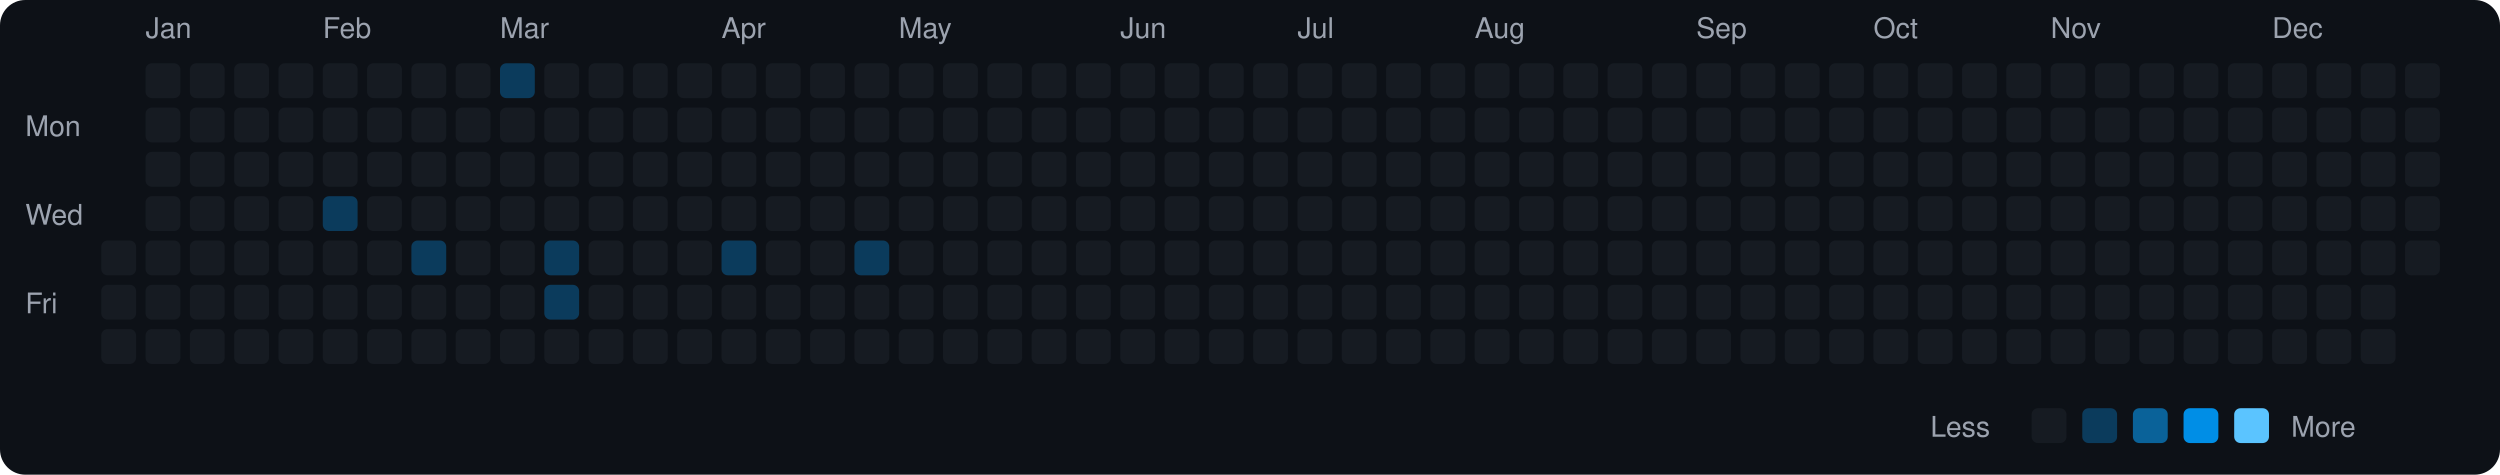
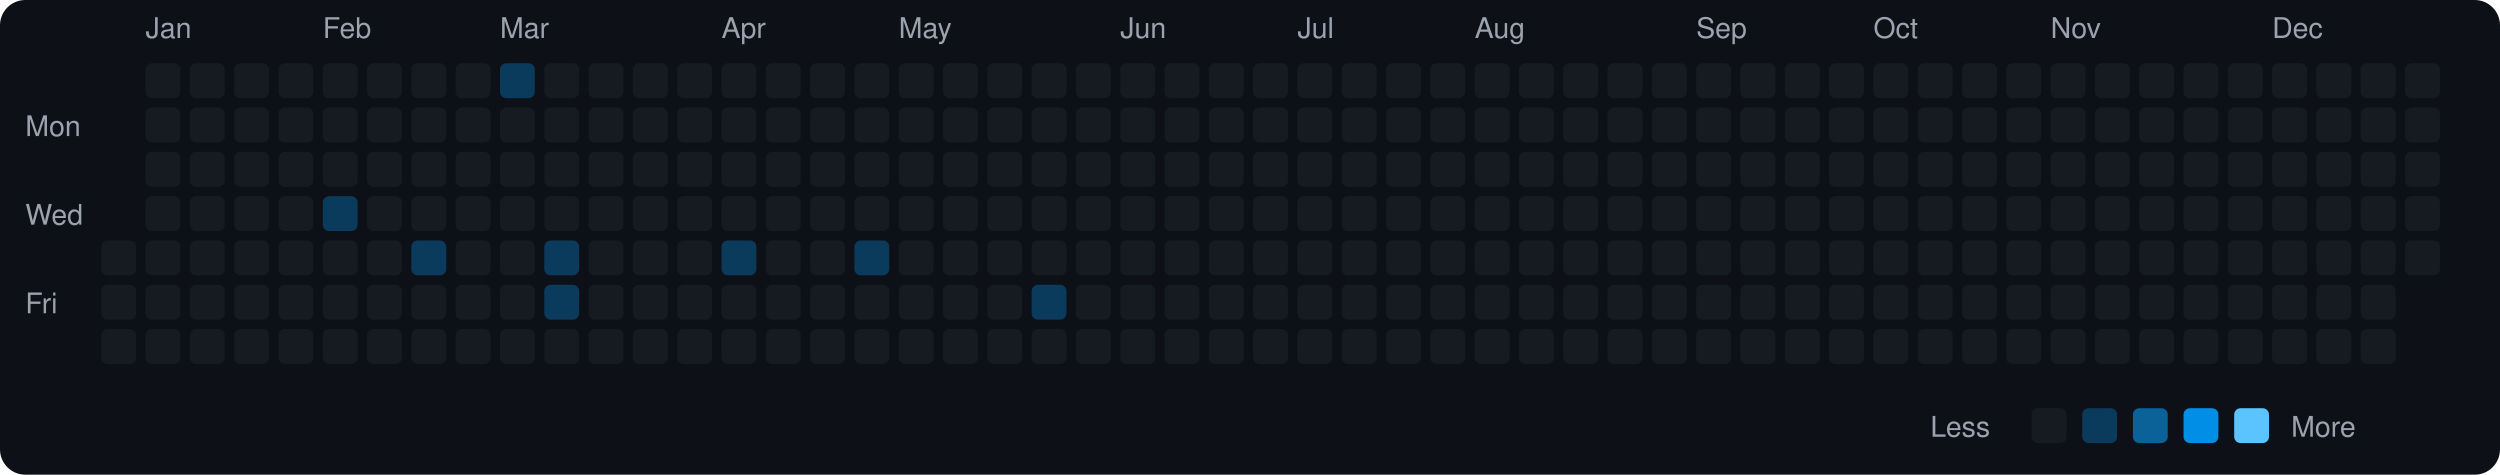
<svg xmlns="http://www.w3.org/2000/svg" viewBox="0 0 790 150" width="790" height="150">
  <rect width="790" height="150" fill="#0d1117" rx="8" ry="8" />
  <text x="8" y="43" fill="#9ca3af" font-size="9" font-family="-apple-system, BlinkMacSystemFont, 'Segoe UI', Helvetica, Arial, sans-serif">Mon</text>
  <text x="8" y="71" fill="#9ca3af" font-size="9" font-family="-apple-system, BlinkMacSystemFont, 'Segoe UI', Helvetica, Arial, sans-serif">Wed</text>
  <text x="8" y="99" fill="#9ca3af" font-size="9" font-family="-apple-system, BlinkMacSystemFont, 'Segoe UI', Helvetica, Arial, sans-serif">Fri</text>
  <rect x="32" y="76" width="11" height="11" rx="2" ry="2" fill="#161b22">
    </rect>
  <rect x="32" y="90" width="11" height="11" rx="2" ry="2" fill="#161b22">
    </rect>
  <rect x="32" y="104" width="11" height="11" rx="2" ry="2" fill="#161b22">
    </rect>
  <text x="46" y="12" fill="#9ca3af" font-size="9" font-family="-apple-system, BlinkMacSystemFont, 'Segoe UI', Helvetica, Arial, sans-serif">Jan</text>
  <rect x="46" y="20" width="11" height="11" rx="2" ry="2" fill="#161b22">
    </rect>
  <rect x="46" y="34" width="11" height="11" rx="2" ry="2" fill="#161b22">
    </rect>
  <rect x="46" y="48" width="11" height="11" rx="2" ry="2" fill="#161b22">
    </rect>
  <rect x="46" y="62" width="11" height="11" rx="2" ry="2" fill="#161b22">
    </rect>
  <rect x="46" y="76" width="11" height="11" rx="2" ry="2" fill="#161b22">
    </rect>
  <rect x="46" y="90" width="11" height="11" rx="2" ry="2" fill="#161b22">
    </rect>
  <rect x="46" y="104" width="11" height="11" rx="2" ry="2" fill="#161b22">
    </rect>
  <rect x="60" y="20" width="11" height="11" rx="2" ry="2" fill="#161b22">
    </rect>
  <rect x="60" y="34" width="11" height="11" rx="2" ry="2" fill="#161b22">
    </rect>
  <rect x="60" y="48" width="11" height="11" rx="2" ry="2" fill="#161b22">
    </rect>
  <rect x="60" y="62" width="11" height="11" rx="2" ry="2" fill="#161b22">
    </rect>
  <rect x="60" y="76" width="11" height="11" rx="2" ry="2" fill="#161b22">
    </rect>
  <rect x="60" y="90" width="11" height="11" rx="2" ry="2" fill="#161b22">
    </rect>
  <rect x="60" y="104" width="11" height="11" rx="2" ry="2" fill="#161b22">
    </rect>
  <rect x="74" y="20" width="11" height="11" rx="2" ry="2" fill="#161b22">
    </rect>
  <rect x="74" y="34" width="11" height="11" rx="2" ry="2" fill="#161b22">
    </rect>
  <rect x="74" y="48" width="11" height="11" rx="2" ry="2" fill="#161b22">
    </rect>
  <rect x="74" y="62" width="11" height="11" rx="2" ry="2" fill="#161b22">
    </rect>
  <rect x="74" y="76" width="11" height="11" rx="2" ry="2" fill="#161b22">
    </rect>
  <rect x="74" y="90" width="11" height="11" rx="2" ry="2" fill="#161b22">
    </rect>
  <rect x="74" y="104" width="11" height="11" rx="2" ry="2" fill="#161b22">
    </rect>
  <rect x="88" y="20" width="11" height="11" rx="2" ry="2" fill="#161b22">
    </rect>
  <rect x="88" y="34" width="11" height="11" rx="2" ry="2" fill="#161b22">
    </rect>
  <rect x="88" y="48" width="11" height="11" rx="2" ry="2" fill="#161b22">
    </rect>
  <rect x="88" y="62" width="11" height="11" rx="2" ry="2" fill="#161b22">
    </rect>
  <rect x="88" y="76" width="11" height="11" rx="2" ry="2" fill="#161b22">
    </rect>
  <rect x="88" y="90" width="11" height="11" rx="2" ry="2" fill="#161b22">
    </rect>
  <rect x="88" y="104" width="11" height="11" rx="2" ry="2" fill="#161b22">
    </rect>
  <text x="102" y="12" fill="#9ca3af" font-size="9" font-family="-apple-system, BlinkMacSystemFont, 'Segoe UI', Helvetica, Arial, sans-serif">Feb</text>
  <rect x="102" y="20" width="11" height="11" rx="2" ry="2" fill="#161b22">
    </rect>
  <rect x="102" y="34" width="11" height="11" rx="2" ry="2" fill="#161b22">
    </rect>
  <rect x="102" y="48" width="11" height="11" rx="2" ry="2" fill="#161b22">
    </rect>
  <rect x="102" y="62" width="11" height="11" rx="2" ry="2" fill="#0b3b5c">
    </rect>
  <rect x="102" y="76" width="11" height="11" rx="2" ry="2" fill="#161b22">
    </rect>
  <rect x="102" y="90" width="11" height="11" rx="2" ry="2" fill="#161b22">
    </rect>
  <rect x="102" y="104" width="11" height="11" rx="2" ry="2" fill="#161b22">
    </rect>
  <rect x="116" y="20" width="11" height="11" rx="2" ry="2" fill="#161b22">
    </rect>
  <rect x="116" y="34" width="11" height="11" rx="2" ry="2" fill="#161b22">
    </rect>
  <rect x="116" y="48" width="11" height="11" rx="2" ry="2" fill="#161b22">
    </rect>
  <rect x="116" y="62" width="11" height="11" rx="2" ry="2" fill="#161b22">
    </rect>
  <rect x="116" y="76" width="11" height="11" rx="2" ry="2" fill="#161b22">
    </rect>
  <rect x="116" y="90" width="11" height="11" rx="2" ry="2" fill="#161b22">
    </rect>
  <rect x="116" y="104" width="11" height="11" rx="2" ry="2" fill="#161b22">
    </rect>
  <rect x="130" y="20" width="11" height="11" rx="2" ry="2" fill="#161b22">
    </rect>
  <rect x="130" y="34" width="11" height="11" rx="2" ry="2" fill="#161b22">
    </rect>
  <rect x="130" y="48" width="11" height="11" rx="2" ry="2" fill="#161b22">
    </rect>
  <rect x="130" y="62" width="11" height="11" rx="2" ry="2" fill="#161b22">
    </rect>
  <rect x="130" y="76" width="11" height="11" rx="2" ry="2" fill="#0b3b5c">
    </rect>
  <rect x="130" y="90" width="11" height="11" rx="2" ry="2" fill="#161b22">
    </rect>
  <rect x="130" y="104" width="11" height="11" rx="2" ry="2" fill="#161b22">
    </rect>
  <rect x="144" y="20" width="11" height="11" rx="2" ry="2" fill="#161b22">
    </rect>
  <rect x="144" y="34" width="11" height="11" rx="2" ry="2" fill="#161b22">
    </rect>
  <rect x="144" y="48" width="11" height="11" rx="2" ry="2" fill="#161b22">
    </rect>
  <rect x="144" y="62" width="11" height="11" rx="2" ry="2" fill="#161b22">
    </rect>
  <rect x="144" y="76" width="11" height="11" rx="2" ry="2" fill="#161b22">
    </rect>
  <rect x="144" y="90" width="11" height="11" rx="2" ry="2" fill="#161b22">
    </rect>
  <rect x="144" y="104" width="11" height="11" rx="2" ry="2" fill="#161b22">
    </rect>
  <text x="158" y="12" fill="#9ca3af" font-size="9" font-family="-apple-system, BlinkMacSystemFont, 'Segoe UI', Helvetica, Arial, sans-serif">Mar</text>
  <rect x="158" y="20" width="11" height="11" rx="2" ry="2" fill="#0b3b5c">
    </rect>
  <rect x="158" y="34" width="11" height="11" rx="2" ry="2" fill="#161b22">
    </rect>
  <rect x="158" y="48" width="11" height="11" rx="2" ry="2" fill="#161b22">
    </rect>
  <rect x="158" y="62" width="11" height="11" rx="2" ry="2" fill="#161b22">
    </rect>
  <rect x="158" y="76" width="11" height="11" rx="2" ry="2" fill="#161b22">
    </rect>
  <rect x="158" y="90" width="11" height="11" rx="2" ry="2" fill="#161b22">
    </rect>
  <rect x="158" y="104" width="11" height="11" rx="2" ry="2" fill="#161b22">
    </rect>
  <rect x="172" y="20" width="11" height="11" rx="2" ry="2" fill="#161b22">
    </rect>
  <rect x="172" y="34" width="11" height="11" rx="2" ry="2" fill="#161b22">
    </rect>
  <rect x="172" y="48" width="11" height="11" rx="2" ry="2" fill="#161b22">
    </rect>
  <rect x="172" y="62" width="11" height="11" rx="2" ry="2" fill="#161b22">
    </rect>
  <rect x="172" y="76" width="11" height="11" rx="2" ry="2" fill="#0b3b5c">
    </rect>
  <rect x="172" y="90" width="11" height="11" rx="2" ry="2" fill="#0b3b5c">
    </rect>
  <rect x="172" y="104" width="11" height="11" rx="2" ry="2" fill="#161b22">
    </rect>
  <rect x="186" y="20" width="11" height="11" rx="2" ry="2" fill="#161b22">
    </rect>
  <rect x="186" y="34" width="11" height="11" rx="2" ry="2" fill="#161b22">
    </rect>
  <rect x="186" y="48" width="11" height="11" rx="2" ry="2" fill="#161b22">
    </rect>
  <rect x="186" y="62" width="11" height="11" rx="2" ry="2" fill="#161b22">
    </rect>
  <rect x="186" y="76" width="11" height="11" rx="2" ry="2" fill="#161b22">
    </rect>
  <rect x="186" y="90" width="11" height="11" rx="2" ry="2" fill="#161b22">
    </rect>
  <rect x="186" y="104" width="11" height="11" rx="2" ry="2" fill="#161b22">
    </rect>
  <rect x="200" y="20" width="11" height="11" rx="2" ry="2" fill="#161b22">
    </rect>
  <rect x="200" y="34" width="11" height="11" rx="2" ry="2" fill="#161b22">
    </rect>
  <rect x="200" y="48" width="11" height="11" rx="2" ry="2" fill="#161b22">
    </rect>
  <rect x="200" y="62" width="11" height="11" rx="2" ry="2" fill="#161b22">
    </rect>
  <rect x="200" y="76" width="11" height="11" rx="2" ry="2" fill="#161b22">
    </rect>
  <rect x="200" y="90" width="11" height="11" rx="2" ry="2" fill="#161b22">
    </rect>
  <rect x="200" y="104" width="11" height="11" rx="2" ry="2" fill="#161b22">
    </rect>
  <rect x="214" y="20" width="11" height="11" rx="2" ry="2" fill="#161b22">
    </rect>
  <rect x="214" y="34" width="11" height="11" rx="2" ry="2" fill="#161b22">
    </rect>
  <rect x="214" y="48" width="11" height="11" rx="2" ry="2" fill="#161b22">
    </rect>
  <rect x="214" y="62" width="11" height="11" rx="2" ry="2" fill="#161b22">
    </rect>
  <rect x="214" y="76" width="11" height="11" rx="2" ry="2" fill="#161b22">
    </rect>
  <rect x="214" y="90" width="11" height="11" rx="2" ry="2" fill="#161b22">
    </rect>
  <rect x="214" y="104" width="11" height="11" rx="2" ry="2" fill="#161b22">
    </rect>
  <text x="228" y="12" fill="#9ca3af" font-size="9" font-family="-apple-system, BlinkMacSystemFont, 'Segoe UI', Helvetica, Arial, sans-serif">Apr</text>
  <rect x="228" y="20" width="11" height="11" rx="2" ry="2" fill="#161b22">
    </rect>
  <rect x="228" y="34" width="11" height="11" rx="2" ry="2" fill="#161b22">
    </rect>
  <rect x="228" y="48" width="11" height="11" rx="2" ry="2" fill="#161b22">
    </rect>
  <rect x="228" y="62" width="11" height="11" rx="2" ry="2" fill="#161b22">
    </rect>
  <rect x="228" y="76" width="11" height="11" rx="2" ry="2" fill="#0b3b5c">
    </rect>
  <rect x="228" y="90" width="11" height="11" rx="2" ry="2" fill="#161b22">
    </rect>
  <rect x="228" y="104" width="11" height="11" rx="2" ry="2" fill="#161b22">
    </rect>
  <rect x="242" y="20" width="11" height="11" rx="2" ry="2" fill="#161b22">
    </rect>
  <rect x="242" y="34" width="11" height="11" rx="2" ry="2" fill="#161b22">
    </rect>
  <rect x="242" y="48" width="11" height="11" rx="2" ry="2" fill="#161b22">
    </rect>
  <rect x="242" y="62" width="11" height="11" rx="2" ry="2" fill="#161b22">
    </rect>
  <rect x="242" y="76" width="11" height="11" rx="2" ry="2" fill="#161b22">
    </rect>
  <rect x="242" y="90" width="11" height="11" rx="2" ry="2" fill="#161b22">
    </rect>
  <rect x="242" y="104" width="11" height="11" rx="2" ry="2" fill="#161b22">
    </rect>
  <rect x="256" y="20" width="11" height="11" rx="2" ry="2" fill="#161b22">
    </rect>
  <rect x="256" y="34" width="11" height="11" rx="2" ry="2" fill="#161b22">
    </rect>
  <rect x="256" y="48" width="11" height="11" rx="2" ry="2" fill="#161b22">
    </rect>
  <rect x="256" y="62" width="11" height="11" rx="2" ry="2" fill="#161b22">
    </rect>
  <rect x="256" y="76" width="11" height="11" rx="2" ry="2" fill="#161b22">
    </rect>
  <rect x="256" y="90" width="11" height="11" rx="2" ry="2" fill="#161b22">
    </rect>
  <rect x="256" y="104" width="11" height="11" rx="2" ry="2" fill="#161b22">
    </rect>
  <rect x="270" y="20" width="11" height="11" rx="2" ry="2" fill="#161b22">
    </rect>
  <rect x="270" y="34" width="11" height="11" rx="2" ry="2" fill="#161b22">
    </rect>
  <rect x="270" y="48" width="11" height="11" rx="2" ry="2" fill="#161b22">
    </rect>
  <rect x="270" y="62" width="11" height="11" rx="2" ry="2" fill="#161b22">
    </rect>
  <rect x="270" y="76" width="11" height="11" rx="2" ry="2" fill="#0b3b5c">
    </rect>
  <rect x="270" y="90" width="11" height="11" rx="2" ry="2" fill="#161b22">
    </rect>
  <rect x="270" y="104" width="11" height="11" rx="2" ry="2" fill="#161b22">
    </rect>
  <text x="284" y="12" fill="#9ca3af" font-size="9" font-family="-apple-system, BlinkMacSystemFont, 'Segoe UI', Helvetica, Arial, sans-serif">May</text>
  <rect x="284" y="20" width="11" height="11" rx="2" ry="2" fill="#161b22">
    </rect>
  <rect x="284" y="34" width="11" height="11" rx="2" ry="2" fill="#161b22">
    </rect>
  <rect x="284" y="48" width="11" height="11" rx="2" ry="2" fill="#161b22">
    </rect>
  <rect x="284" y="62" width="11" height="11" rx="2" ry="2" fill="#161b22">
    </rect>
  <rect x="284" y="76" width="11" height="11" rx="2" ry="2" fill="#161b22">
    </rect>
  <rect x="284" y="90" width="11" height="11" rx="2" ry="2" fill="#161b22">
    </rect>
  <rect x="284" y="104" width="11" height="11" rx="2" ry="2" fill="#161b22">
    </rect>
  <rect x="298" y="20" width="11" height="11" rx="2" ry="2" fill="#161b22">
    </rect>
  <rect x="298" y="34" width="11" height="11" rx="2" ry="2" fill="#161b22">
    </rect>
  <rect x="298" y="48" width="11" height="11" rx="2" ry="2" fill="#161b22">
    </rect>
  <rect x="298" y="62" width="11" height="11" rx="2" ry="2" fill="#161b22">
    </rect>
  <rect x="298" y="76" width="11" height="11" rx="2" ry="2" fill="#161b22">
    </rect>
  <rect x="298" y="90" width="11" height="11" rx="2" ry="2" fill="#161b22">
    </rect>
  <rect x="298" y="104" width="11" height="11" rx="2" ry="2" fill="#161b22">
    </rect>
  <rect x="312" y="20" width="11" height="11" rx="2" ry="2" fill="#161b22">
    </rect>
  <rect x="312" y="34" width="11" height="11" rx="2" ry="2" fill="#161b22">
    </rect>
  <rect x="312" y="48" width="11" height="11" rx="2" ry="2" fill="#161b22">
    </rect>
  <rect x="312" y="62" width="11" height="11" rx="2" ry="2" fill="#161b22">
    </rect>
  <rect x="312" y="76" width="11" height="11" rx="2" ry="2" fill="#161b22">
    </rect>
  <rect x="312" y="90" width="11" height="11" rx="2" ry="2" fill="#161b22">
    </rect>
  <rect x="312" y="104" width="11" height="11" rx="2" ry="2" fill="#161b22">
    </rect>
  <rect x="326" y="20" width="11" height="11" rx="2" ry="2" fill="#161b22">
    </rect>
  <rect x="326" y="34" width="11" height="11" rx="2" ry="2" fill="#161b22">
    </rect>
  <rect x="326" y="48" width="11" height="11" rx="2" ry="2" fill="#161b22">
    </rect>
  <rect x="326" y="62" width="11" height="11" rx="2" ry="2" fill="#161b22">
    </rect>
  <rect x="326" y="76" width="11" height="11" rx="2" ry="2" fill="#161b22">
    </rect>
-   <rect x="326" y="90" width="11" height="11" rx="2" ry="2" fill="#161b22">
+   <rect x="326" y="90" width="11" height="11" rx="2" ry="2" fill="#0b3b5c">
    </rect>
  <rect x="326" y="104" width="11" height="11" rx="2" ry="2" fill="#161b22">
    </rect>
  <rect x="340" y="20" width="11" height="11" rx="2" ry="2" fill="#161b22">
    </rect>
  <rect x="340" y="34" width="11" height="11" rx="2" ry="2" fill="#161b22">
    </rect>
  <rect x="340" y="48" width="11" height="11" rx="2" ry="2" fill="#161b22">
    </rect>
  <rect x="340" y="62" width="11" height="11" rx="2" ry="2" fill="#161b22">
    </rect>
  <rect x="340" y="76" width="11" height="11" rx="2" ry="2" fill="#161b22">
    </rect>
  <rect x="340" y="90" width="11" height="11" rx="2" ry="2" fill="#161b22">
    </rect>
  <rect x="340" y="104" width="11" height="11" rx="2" ry="2" fill="#161b22">
    </rect>
  <text x="354" y="12" fill="#9ca3af" font-size="9" font-family="-apple-system, BlinkMacSystemFont, 'Segoe UI', Helvetica, Arial, sans-serif">Jun</text>
  <rect x="354" y="20" width="11" height="11" rx="2" ry="2" fill="#161b22">
    </rect>
  <rect x="354" y="34" width="11" height="11" rx="2" ry="2" fill="#161b22">
    </rect>
  <rect x="354" y="48" width="11" height="11" rx="2" ry="2" fill="#161b22">
    </rect>
  <rect x="354" y="62" width="11" height="11" rx="2" ry="2" fill="#161b22">
    </rect>
  <rect x="354" y="76" width="11" height="11" rx="2" ry="2" fill="#161b22">
    </rect>
  <rect x="354" y="90" width="11" height="11" rx="2" ry="2" fill="#161b22">
    </rect>
  <rect x="354" y="104" width="11" height="11" rx="2" ry="2" fill="#161b22">
    </rect>
  <rect x="368" y="20" width="11" height="11" rx="2" ry="2" fill="#161b22">
    </rect>
  <rect x="368" y="34" width="11" height="11" rx="2" ry="2" fill="#161b22">
    </rect>
  <rect x="368" y="48" width="11" height="11" rx="2" ry="2" fill="#161b22">
    </rect>
  <rect x="368" y="62" width="11" height="11" rx="2" ry="2" fill="#161b22">
    </rect>
  <rect x="368" y="76" width="11" height="11" rx="2" ry="2" fill="#161b22">
    </rect>
  <rect x="368" y="90" width="11" height="11" rx="2" ry="2" fill="#161b22">
    </rect>
  <rect x="368" y="104" width="11" height="11" rx="2" ry="2" fill="#161b22">
    </rect>
  <rect x="382" y="20" width="11" height="11" rx="2" ry="2" fill="#161b22">
    </rect>
  <rect x="382" y="34" width="11" height="11" rx="2" ry="2" fill="#161b22">
    </rect>
  <rect x="382" y="48" width="11" height="11" rx="2" ry="2" fill="#161b22">
    </rect>
  <rect x="382" y="62" width="11" height="11" rx="2" ry="2" fill="#161b22">
    </rect>
  <rect x="382" y="76" width="11" height="11" rx="2" ry="2" fill="#161b22">
    </rect>
  <rect x="382" y="90" width="11" height="11" rx="2" ry="2" fill="#161b22">
    </rect>
  <rect x="382" y="104" width="11" height="11" rx="2" ry="2" fill="#161b22">
    </rect>
  <rect x="396" y="20" width="11" height="11" rx="2" ry="2" fill="#161b22">
    </rect>
  <rect x="396" y="34" width="11" height="11" rx="2" ry="2" fill="#161b22">
    </rect>
  <rect x="396" y="48" width="11" height="11" rx="2" ry="2" fill="#161b22">
    </rect>
  <rect x="396" y="62" width="11" height="11" rx="2" ry="2" fill="#161b22">
    </rect>
  <rect x="396" y="76" width="11" height="11" rx="2" ry="2" fill="#161b22">
    </rect>
  <rect x="396" y="90" width="11" height="11" rx="2" ry="2" fill="#161b22">
    </rect>
  <rect x="396" y="104" width="11" height="11" rx="2" ry="2" fill="#161b22">
    </rect>
  <text x="410" y="12" fill="#9ca3af" font-size="9" font-family="-apple-system, BlinkMacSystemFont, 'Segoe UI', Helvetica, Arial, sans-serif">Jul</text>
  <rect x="410" y="20" width="11" height="11" rx="2" ry="2" fill="#161b22">
    </rect>
  <rect x="410" y="34" width="11" height="11" rx="2" ry="2" fill="#161b22">
    </rect>
  <rect x="410" y="48" width="11" height="11" rx="2" ry="2" fill="#161b22">
    </rect>
  <rect x="410" y="62" width="11" height="11" rx="2" ry="2" fill="#161b22">
    </rect>
  <rect x="410" y="76" width="11" height="11" rx="2" ry="2" fill="#161b22">
    </rect>
  <rect x="410" y="90" width="11" height="11" rx="2" ry="2" fill="#161b22">
    </rect>
  <rect x="410" y="104" width="11" height="11" rx="2" ry="2" fill="#161b22">
    </rect>
  <rect x="424" y="20" width="11" height="11" rx="2" ry="2" fill="#161b22">
    </rect>
  <rect x="424" y="34" width="11" height="11" rx="2" ry="2" fill="#161b22">
    </rect>
  <rect x="424" y="48" width="11" height="11" rx="2" ry="2" fill="#161b22">
    </rect>
  <rect x="424" y="62" width="11" height="11" rx="2" ry="2" fill="#161b22">
    </rect>
  <rect x="424" y="76" width="11" height="11" rx="2" ry="2" fill="#161b22">
    </rect>
  <rect x="424" y="90" width="11" height="11" rx="2" ry="2" fill="#161b22">
    </rect>
  <rect x="424" y="104" width="11" height="11" rx="2" ry="2" fill="#161b22">
    </rect>
  <rect x="438" y="20" width="11" height="11" rx="2" ry="2" fill="#161b22">
    </rect>
  <rect x="438" y="34" width="11" height="11" rx="2" ry="2" fill="#161b22">
    </rect>
  <rect x="438" y="48" width="11" height="11" rx="2" ry="2" fill="#161b22">
    </rect>
  <rect x="438" y="62" width="11" height="11" rx="2" ry="2" fill="#161b22">
    </rect>
  <rect x="438" y="76" width="11" height="11" rx="2" ry="2" fill="#161b22">
    </rect>
  <rect x="438" y="90" width="11" height="11" rx="2" ry="2" fill="#161b22">
    </rect>
  <rect x="438" y="104" width="11" height="11" rx="2" ry="2" fill="#161b22">
    </rect>
  <rect x="452" y="20" width="11" height="11" rx="2" ry="2" fill="#161b22">
    </rect>
  <rect x="452" y="34" width="11" height="11" rx="2" ry="2" fill="#161b22">
    </rect>
  <rect x="452" y="48" width="11" height="11" rx="2" ry="2" fill="#161b22">
    </rect>
  <rect x="452" y="62" width="11" height="11" rx="2" ry="2" fill="#161b22">
    </rect>
  <rect x="452" y="76" width="11" height="11" rx="2" ry="2" fill="#161b22">
    </rect>
  <rect x="452" y="90" width="11" height="11" rx="2" ry="2" fill="#161b22">
    </rect>
  <rect x="452" y="104" width="11" height="11" rx="2" ry="2" fill="#161b22">
    </rect>
  <text x="466" y="12" fill="#9ca3af" font-size="9" font-family="-apple-system, BlinkMacSystemFont, 'Segoe UI', Helvetica, Arial, sans-serif">Aug</text>
  <rect x="466" y="20" width="11" height="11" rx="2" ry="2" fill="#161b22">
    </rect>
  <rect x="466" y="34" width="11" height="11" rx="2" ry="2" fill="#161b22">
    </rect>
  <rect x="466" y="48" width="11" height="11" rx="2" ry="2" fill="#161b22">
    </rect>
  <rect x="466" y="62" width="11" height="11" rx="2" ry="2" fill="#161b22">
    </rect>
  <rect x="466" y="76" width="11" height="11" rx="2" ry="2" fill="#161b22">
    </rect>
  <rect x="466" y="90" width="11" height="11" rx="2" ry="2" fill="#161b22">
    </rect>
  <rect x="466" y="104" width="11" height="11" rx="2" ry="2" fill="#161b22">
    </rect>
  <rect x="480" y="20" width="11" height="11" rx="2" ry="2" fill="#161b22">
    </rect>
  <rect x="480" y="34" width="11" height="11" rx="2" ry="2" fill="#161b22">
    </rect>
  <rect x="480" y="48" width="11" height="11" rx="2" ry="2" fill="#161b22">
    </rect>
  <rect x="480" y="62" width="11" height="11" rx="2" ry="2" fill="#161b22">
    </rect>
  <rect x="480" y="76" width="11" height="11" rx="2" ry="2" fill="#161b22">
    </rect>
  <rect x="480" y="90" width="11" height="11" rx="2" ry="2" fill="#161b22">
    </rect>
  <rect x="480" y="104" width="11" height="11" rx="2" ry="2" fill="#161b22">
    </rect>
  <rect x="494" y="20" width="11" height="11" rx="2" ry="2" fill="#161b22">
    </rect>
  <rect x="494" y="34" width="11" height="11" rx="2" ry="2" fill="#161b22">
    </rect>
  <rect x="494" y="48" width="11" height="11" rx="2" ry="2" fill="#161b22">
    </rect>
  <rect x="494" y="62" width="11" height="11" rx="2" ry="2" fill="#161b22">
    </rect>
  <rect x="494" y="76" width="11" height="11" rx="2" ry="2" fill="#161b22">
    </rect>
  <rect x="494" y="90" width="11" height="11" rx="2" ry="2" fill="#161b22">
    </rect>
  <rect x="494" y="104" width="11" height="11" rx="2" ry="2" fill="#161b22">
    </rect>
  <rect x="508" y="20" width="11" height="11" rx="2" ry="2" fill="#161b22">
    </rect>
  <rect x="508" y="34" width="11" height="11" rx="2" ry="2" fill="#161b22">
    </rect>
  <rect x="508" y="48" width="11" height="11" rx="2" ry="2" fill="#161b22">
    </rect>
  <rect x="508" y="62" width="11" height="11" rx="2" ry="2" fill="#161b22">
    </rect>
  <rect x="508" y="76" width="11" height="11" rx="2" ry="2" fill="#161b22">
    </rect>
  <rect x="508" y="90" width="11" height="11" rx="2" ry="2" fill="#161b22">
    </rect>
  <rect x="508" y="104" width="11" height="11" rx="2" ry="2" fill="#161b22">
    </rect>
  <rect x="522" y="20" width="11" height="11" rx="2" ry="2" fill="#161b22">
    </rect>
  <rect x="522" y="34" width="11" height="11" rx="2" ry="2" fill="#161b22">
    </rect>
  <rect x="522" y="48" width="11" height="11" rx="2" ry="2" fill="#161b22">
    </rect>
  <rect x="522" y="62" width="11" height="11" rx="2" ry="2" fill="#161b22">
    </rect>
  <rect x="522" y="76" width="11" height="11" rx="2" ry="2" fill="#161b22">
    </rect>
  <rect x="522" y="90" width="11" height="11" rx="2" ry="2" fill="#161b22">
    </rect>
  <rect x="522" y="104" width="11" height="11" rx="2" ry="2" fill="#161b22">
    </rect>
  <text x="536" y="12" fill="#9ca3af" font-size="9" font-family="-apple-system, BlinkMacSystemFont, 'Segoe UI', Helvetica, Arial, sans-serif">Sep</text>
  <rect x="536" y="20" width="11" height="11" rx="2" ry="2" fill="#161b22">
    </rect>
  <rect x="536" y="34" width="11" height="11" rx="2" ry="2" fill="#161b22">
    </rect>
  <rect x="536" y="48" width="11" height="11" rx="2" ry="2" fill="#161b22">
    </rect>
  <rect x="536" y="62" width="11" height="11" rx="2" ry="2" fill="#161b22">
    </rect>
  <rect x="536" y="76" width="11" height="11" rx="2" ry="2" fill="#161b22">
    </rect>
  <rect x="536" y="90" width="11" height="11" rx="2" ry="2" fill="#161b22">
    </rect>
  <rect x="536" y="104" width="11" height="11" rx="2" ry="2" fill="#161b22">
    </rect>
  <rect x="550" y="20" width="11" height="11" rx="2" ry="2" fill="#161b22">
    </rect>
  <rect x="550" y="34" width="11" height="11" rx="2" ry="2" fill="#161b22">
    </rect>
  <rect x="550" y="48" width="11" height="11" rx="2" ry="2" fill="#161b22">
    </rect>
  <rect x="550" y="62" width="11" height="11" rx="2" ry="2" fill="#161b22">
    </rect>
  <rect x="550" y="76" width="11" height="11" rx="2" ry="2" fill="#161b22">
    </rect>
  <rect x="550" y="90" width="11" height="11" rx="2" ry="2" fill="#161b22">
    </rect>
  <rect x="550" y="104" width="11" height="11" rx="2" ry="2" fill="#161b22">
    </rect>
  <rect x="564" y="20" width="11" height="11" rx="2" ry="2" fill="#161b22">
    </rect>
  <rect x="564" y="34" width="11" height="11" rx="2" ry="2" fill="#161b22">
    </rect>
  <rect x="564" y="48" width="11" height="11" rx="2" ry="2" fill="#161b22">
    </rect>
  <rect x="564" y="62" width="11" height="11" rx="2" ry="2" fill="#161b22">
    </rect>
  <rect x="564" y="76" width="11" height="11" rx="2" ry="2" fill="#161b22">
    </rect>
  <rect x="564" y="90" width="11" height="11" rx="2" ry="2" fill="#161b22">
    </rect>
  <rect x="564" y="104" width="11" height="11" rx="2" ry="2" fill="#161b22">
    </rect>
  <rect x="578" y="20" width="11" height="11" rx="2" ry="2" fill="#161b22">
    </rect>
  <rect x="578" y="34" width="11" height="11" rx="2" ry="2" fill="#161b22">
    </rect>
  <rect x="578" y="48" width="11" height="11" rx="2" ry="2" fill="#161b22">
    </rect>
  <rect x="578" y="62" width="11" height="11" rx="2" ry="2" fill="#161b22">
    </rect>
  <rect x="578" y="76" width="11" height="11" rx="2" ry="2" fill="#161b22">
    </rect>
  <rect x="578" y="90" width="11" height="11" rx="2" ry="2" fill="#161b22">
    </rect>
  <rect x="578" y="104" width="11" height="11" rx="2" ry="2" fill="#161b22">
    </rect>
  <text x="592" y="12" fill="#9ca3af" font-size="9" font-family="-apple-system, BlinkMacSystemFont, 'Segoe UI', Helvetica, Arial, sans-serif">Oct</text>
  <rect x="592" y="20" width="11" height="11" rx="2" ry="2" fill="#161b22">
    </rect>
  <rect x="592" y="34" width="11" height="11" rx="2" ry="2" fill="#161b22">
    </rect>
  <rect x="592" y="48" width="11" height="11" rx="2" ry="2" fill="#161b22">
    </rect>
  <rect x="592" y="62" width="11" height="11" rx="2" ry="2" fill="#161b22">
    </rect>
  <rect x="592" y="76" width="11" height="11" rx="2" ry="2" fill="#161b22">
    </rect>
  <rect x="592" y="90" width="11" height="11" rx="2" ry="2" fill="#161b22">
    </rect>
  <rect x="592" y="104" width="11" height="11" rx="2" ry="2" fill="#161b22">
    </rect>
  <rect x="606" y="20" width="11" height="11" rx="2" ry="2" fill="#161b22">
    </rect>
  <rect x="606" y="34" width="11" height="11" rx="2" ry="2" fill="#161b22">
    </rect>
  <rect x="606" y="48" width="11" height="11" rx="2" ry="2" fill="#161b22">
    </rect>
  <rect x="606" y="62" width="11" height="11" rx="2" ry="2" fill="#161b22">
    </rect>
  <rect x="606" y="76" width="11" height="11" rx="2" ry="2" fill="#161b22">
    </rect>
  <rect x="606" y="90" width="11" height="11" rx="2" ry="2" fill="#161b22">
    </rect>
  <rect x="606" y="104" width="11" height="11" rx="2" ry="2" fill="#161b22">
    </rect>
  <rect x="620" y="20" width="11" height="11" rx="2" ry="2" fill="#161b22">
    </rect>
  <rect x="620" y="34" width="11" height="11" rx="2" ry="2" fill="#161b22">
    </rect>
  <rect x="620" y="48" width="11" height="11" rx="2" ry="2" fill="#161b22">
    </rect>
  <rect x="620" y="62" width="11" height="11" rx="2" ry="2" fill="#161b22">
    </rect>
  <rect x="620" y="76" width="11" height="11" rx="2" ry="2" fill="#161b22">
    </rect>
  <rect x="620" y="90" width="11" height="11" rx="2" ry="2" fill="#161b22">
    </rect>
  <rect x="620" y="104" width="11" height="11" rx="2" ry="2" fill="#161b22">
    </rect>
  <rect x="634" y="20" width="11" height="11" rx="2" ry="2" fill="#161b22">
    </rect>
  <rect x="634" y="34" width="11" height="11" rx="2" ry="2" fill="#161b22">
    </rect>
  <rect x="634" y="48" width="11" height="11" rx="2" ry="2" fill="#161b22">
    </rect>
  <rect x="634" y="62" width="11" height="11" rx="2" ry="2" fill="#161b22">
    </rect>
  <rect x="634" y="76" width="11" height="11" rx="2" ry="2" fill="#161b22">
    </rect>
  <rect x="634" y="90" width="11" height="11" rx="2" ry="2" fill="#161b22">
    </rect>
  <rect x="634" y="104" width="11" height="11" rx="2" ry="2" fill="#161b22">
    </rect>
  <text x="648" y="12" fill="#9ca3af" font-size="9" font-family="-apple-system, BlinkMacSystemFont, 'Segoe UI', Helvetica, Arial, sans-serif">Nov</text>
  <rect x="648" y="20" width="11" height="11" rx="2" ry="2" fill="#161b22">
    </rect>
  <rect x="648" y="34" width="11" height="11" rx="2" ry="2" fill="#161b22">
    </rect>
  <rect x="648" y="48" width="11" height="11" rx="2" ry="2" fill="#161b22">
    </rect>
  <rect x="648" y="62" width="11" height="11" rx="2" ry="2" fill="#161b22">
    </rect>
  <rect x="648" y="76" width="11" height="11" rx="2" ry="2" fill="#161b22">
    </rect>
  <rect x="648" y="90" width="11" height="11" rx="2" ry="2" fill="#161b22">
    </rect>
  <rect x="648" y="104" width="11" height="11" rx="2" ry="2" fill="#161b22">
    </rect>
  <rect x="662" y="20" width="11" height="11" rx="2" ry="2" fill="#161b22">
    </rect>
  <rect x="662" y="34" width="11" height="11" rx="2" ry="2" fill="#161b22">
    </rect>
  <rect x="662" y="48" width="11" height="11" rx="2" ry="2" fill="#161b22">
    </rect>
  <rect x="662" y="62" width="11" height="11" rx="2" ry="2" fill="#161b22">
    </rect>
  <rect x="662" y="76" width="11" height="11" rx="2" ry="2" fill="#161b22">
    </rect>
  <rect x="662" y="90" width="11" height="11" rx="2" ry="2" fill="#161b22">
    </rect>
  <rect x="662" y="104" width="11" height="11" rx="2" ry="2" fill="#161b22">
    </rect>
  <rect x="676" y="20" width="11" height="11" rx="2" ry="2" fill="#161b22">
    </rect>
  <rect x="676" y="34" width="11" height="11" rx="2" ry="2" fill="#161b22">
    </rect>
  <rect x="676" y="48" width="11" height="11" rx="2" ry="2" fill="#161b22">
    </rect>
  <rect x="676" y="62" width="11" height="11" rx="2" ry="2" fill="#161b22">
    </rect>
  <rect x="676" y="76" width="11" height="11" rx="2" ry="2" fill="#161b22">
    </rect>
  <rect x="676" y="90" width="11" height="11" rx="2" ry="2" fill="#161b22">
    </rect>
  <rect x="676" y="104" width="11" height="11" rx="2" ry="2" fill="#161b22">
    </rect>
  <rect x="690" y="20" width="11" height="11" rx="2" ry="2" fill="#161b22">
    </rect>
  <rect x="690" y="34" width="11" height="11" rx="2" ry="2" fill="#161b22">
    </rect>
  <rect x="690" y="48" width="11" height="11" rx="2" ry="2" fill="#161b22">
    </rect>
  <rect x="690" y="62" width="11" height="11" rx="2" ry="2" fill="#161b22">
    </rect>
  <rect x="690" y="76" width="11" height="11" rx="2" ry="2" fill="#161b22">
    </rect>
  <rect x="690" y="90" width="11" height="11" rx="2" ry="2" fill="#161b22">
    </rect>
  <rect x="690" y="104" width="11" height="11" rx="2" ry="2" fill="#161b22">
    </rect>
  <rect x="704" y="20" width="11" height="11" rx="2" ry="2" fill="#161b22">
    </rect>
  <rect x="704" y="34" width="11" height="11" rx="2" ry="2" fill="#161b22">
    </rect>
  <rect x="704" y="48" width="11" height="11" rx="2" ry="2" fill="#161b22">
    </rect>
  <rect x="704" y="62" width="11" height="11" rx="2" ry="2" fill="#161b22">
    </rect>
  <rect x="704" y="76" width="11" height="11" rx="2" ry="2" fill="#161b22">
    </rect>
  <rect x="704" y="90" width="11" height="11" rx="2" ry="2" fill="#161b22">
    </rect>
  <rect x="704" y="104" width="11" height="11" rx="2" ry="2" fill="#161b22">
    </rect>
  <text x="718" y="12" fill="#9ca3af" font-size="9" font-family="-apple-system, BlinkMacSystemFont, 'Segoe UI', Helvetica, Arial, sans-serif">Dec</text>
  <rect x="718" y="20" width="11" height="11" rx="2" ry="2" fill="#161b22">
    </rect>
  <rect x="718" y="34" width="11" height="11" rx="2" ry="2" fill="#161b22">
    </rect>
  <rect x="718" y="48" width="11" height="11" rx="2" ry="2" fill="#161b22">
    </rect>
  <rect x="718" y="62" width="11" height="11" rx="2" ry="2" fill="#161b22">
    </rect>
  <rect x="718" y="76" width="11" height="11" rx="2" ry="2" fill="#161b22">
    </rect>
  <rect x="718" y="90" width="11" height="11" rx="2" ry="2" fill="#161b22">
    </rect>
  <rect x="718" y="104" width="11" height="11" rx="2" ry="2" fill="#161b22">
    </rect>
  <rect x="732" y="20" width="11" height="11" rx="2" ry="2" fill="#161b22">
    </rect>
  <rect x="732" y="34" width="11" height="11" rx="2" ry="2" fill="#161b22">
    </rect>
  <rect x="732" y="48" width="11" height="11" rx="2" ry="2" fill="#161b22">
    </rect>
  <rect x="732" y="62" width="11" height="11" rx="2" ry="2" fill="#161b22">
    </rect>
  <rect x="732" y="76" width="11" height="11" rx="2" ry="2" fill="#161b22">
    </rect>
  <rect x="732" y="90" width="11" height="11" rx="2" ry="2" fill="#161b22">
    </rect>
  <rect x="732" y="104" width="11" height="11" rx="2" ry="2" fill="#161b22">
    </rect>
  <rect x="746" y="20" width="11" height="11" rx="2" ry="2" fill="#161b22">
    </rect>
  <rect x="746" y="34" width="11" height="11" rx="2" ry="2" fill="#161b22">
    </rect>
  <rect x="746" y="48" width="11" height="11" rx="2" ry="2" fill="#161b22">
    </rect>
  <rect x="746" y="62" width="11" height="11" rx="2" ry="2" fill="#161b22">
    </rect>
  <rect x="746" y="76" width="11" height="11" rx="2" ry="2" fill="#161b22">
    </rect>
  <rect x="746" y="90" width="11" height="11" rx="2" ry="2" fill="#161b22">
    </rect>
  <rect x="746" y="104" width="11" height="11" rx="2" ry="2" fill="#161b22">
    </rect>
  <rect x="760" y="20" width="11" height="11" rx="2" ry="2" fill="#161b22">
    </rect>
  <rect x="760" y="34" width="11" height="11" rx="2" ry="2" fill="#161b22">
    </rect>
  <rect x="760" y="48" width="11" height="11" rx="2" ry="2" fill="#161b22">
    </rect>
  <rect x="760" y="62" width="11" height="11" rx="2" ry="2" fill="#161b22">
    </rect>
  <rect x="760" y="76" width="11" height="11" rx="2" ry="2" fill="#161b22">
    </rect>
  <text x="610" y="138" fill="#9ca3af" font-size="9" font-family="-apple-system, BlinkMacSystemFont, 'Segoe UI', Helvetica, Arial, sans-serif">Less</text>
  <rect x="642" y="129" width="11" height="11" rx="2" ry="2" fill="#161b22" />
  <rect x="658" y="129" width="11" height="11" rx="2" ry="2" fill="#0b3b5c" />
  <rect x="674" y="129" width="11" height="11" rx="2" ry="2" fill="#0a6299" />
  <rect x="690" y="129" width="11" height="11" rx="2" ry="2" fill="#008ee6" />
  <rect x="706" y="129" width="11" height="11" rx="2" ry="2" fill="#5bc4ff" />
  <text x="724" y="138" fill="#9ca3af" font-size="9" font-family="-apple-system, BlinkMacSystemFont, 'Segoe UI', Helvetica, Arial, sans-serif">More</text>
</svg>
